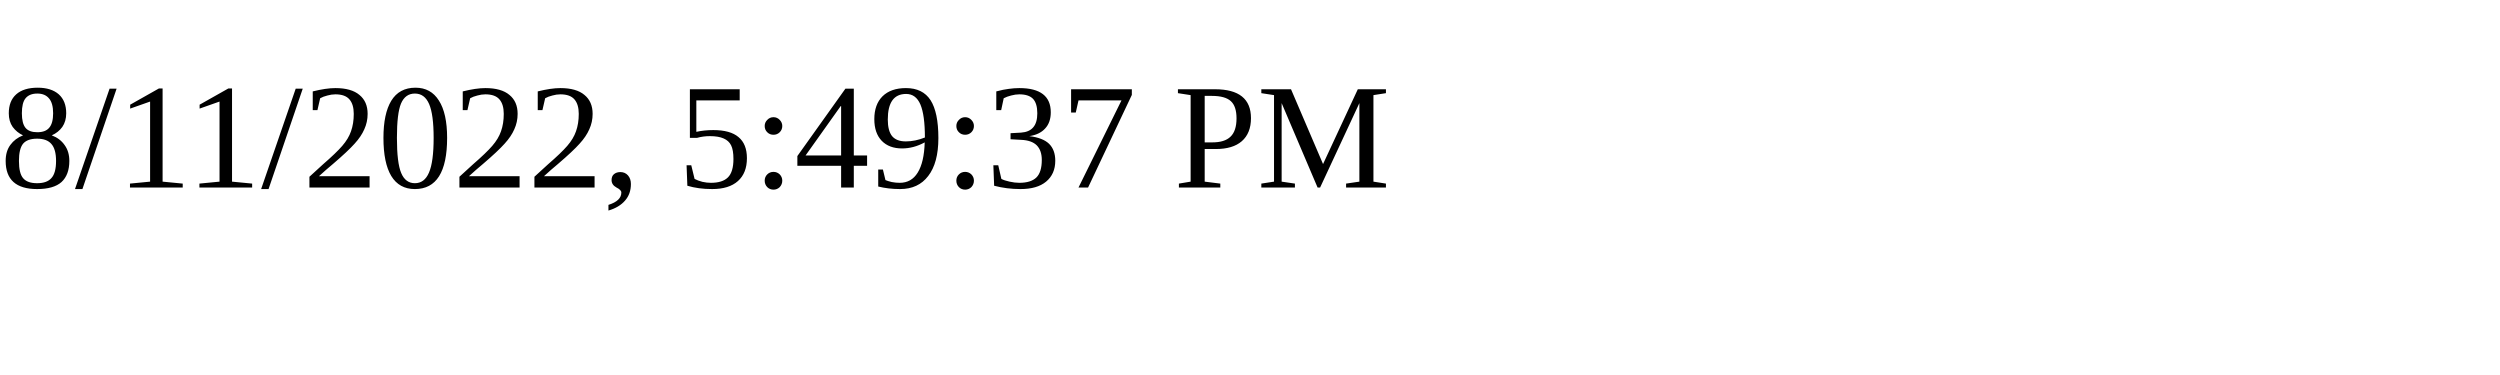
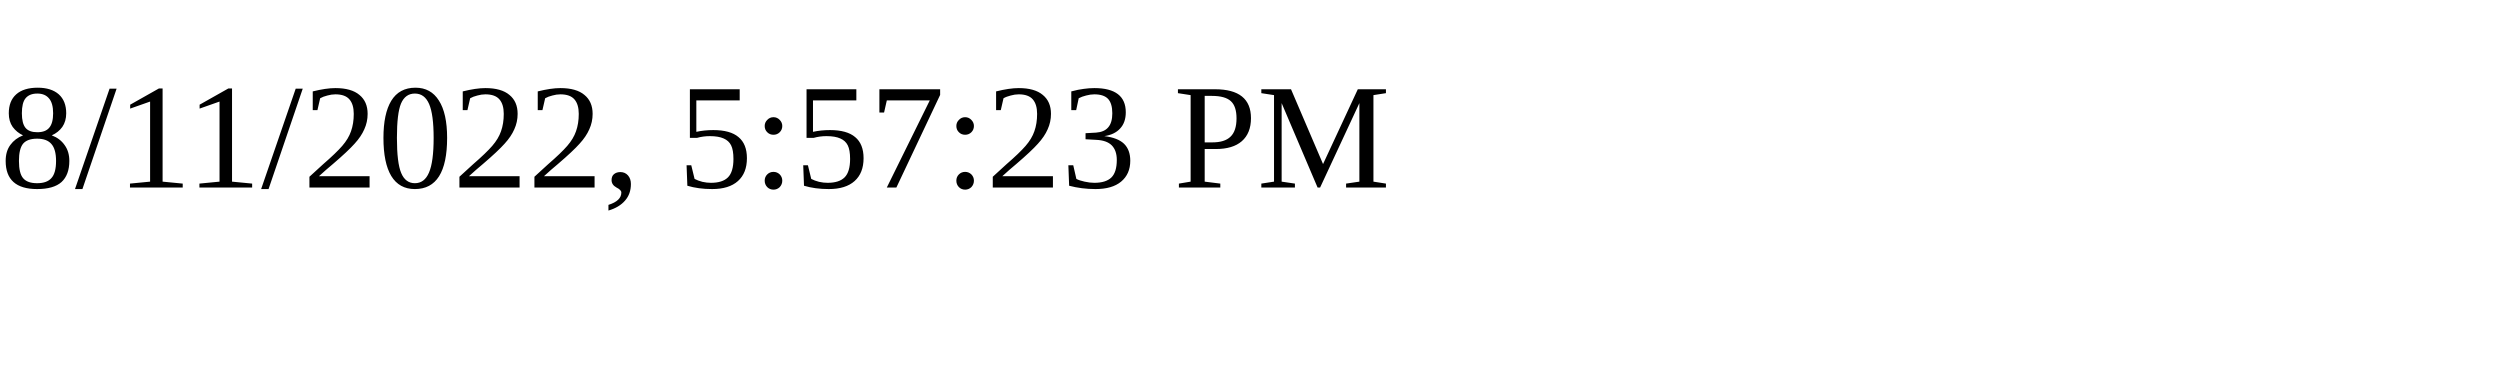
<svg xmlns="http://www.w3.org/2000/svg" height="30" width="200">
-   <text x="0" y="15">8/11/2022, 5:49:37 PM</text>
+   <text x="0" y="15">8/11/2022, 5:57:23 PM</text>
</svg>
